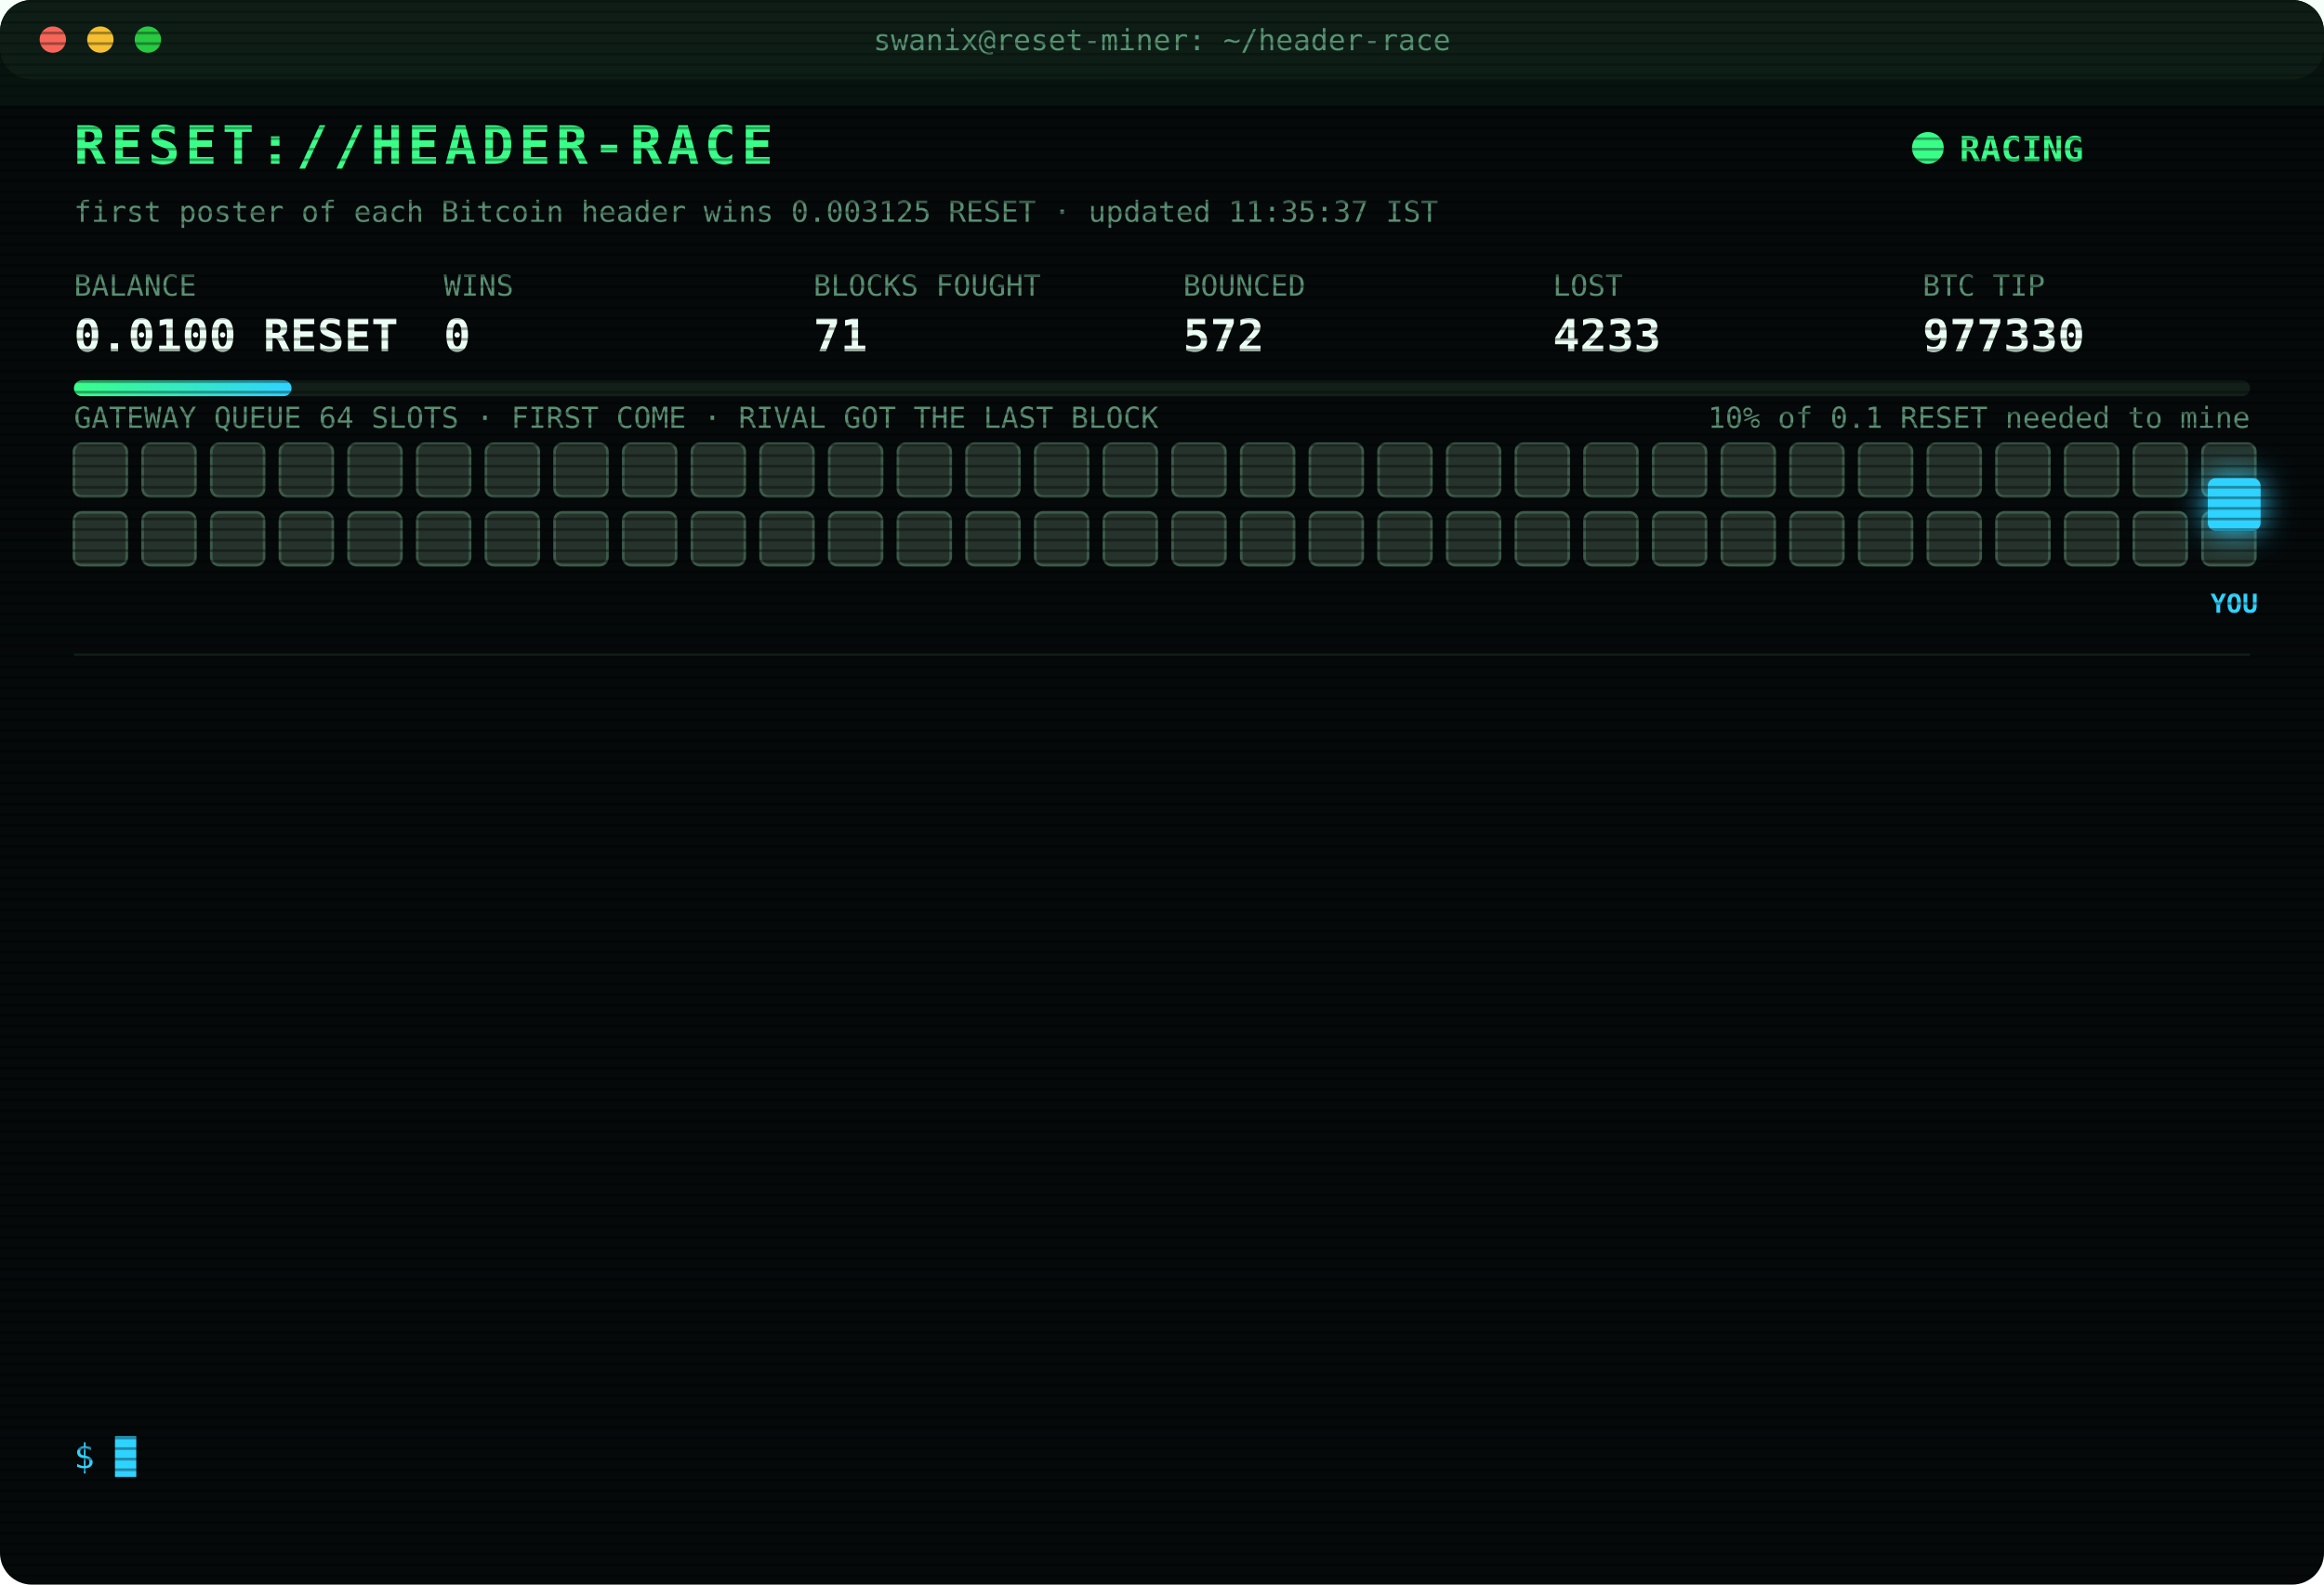
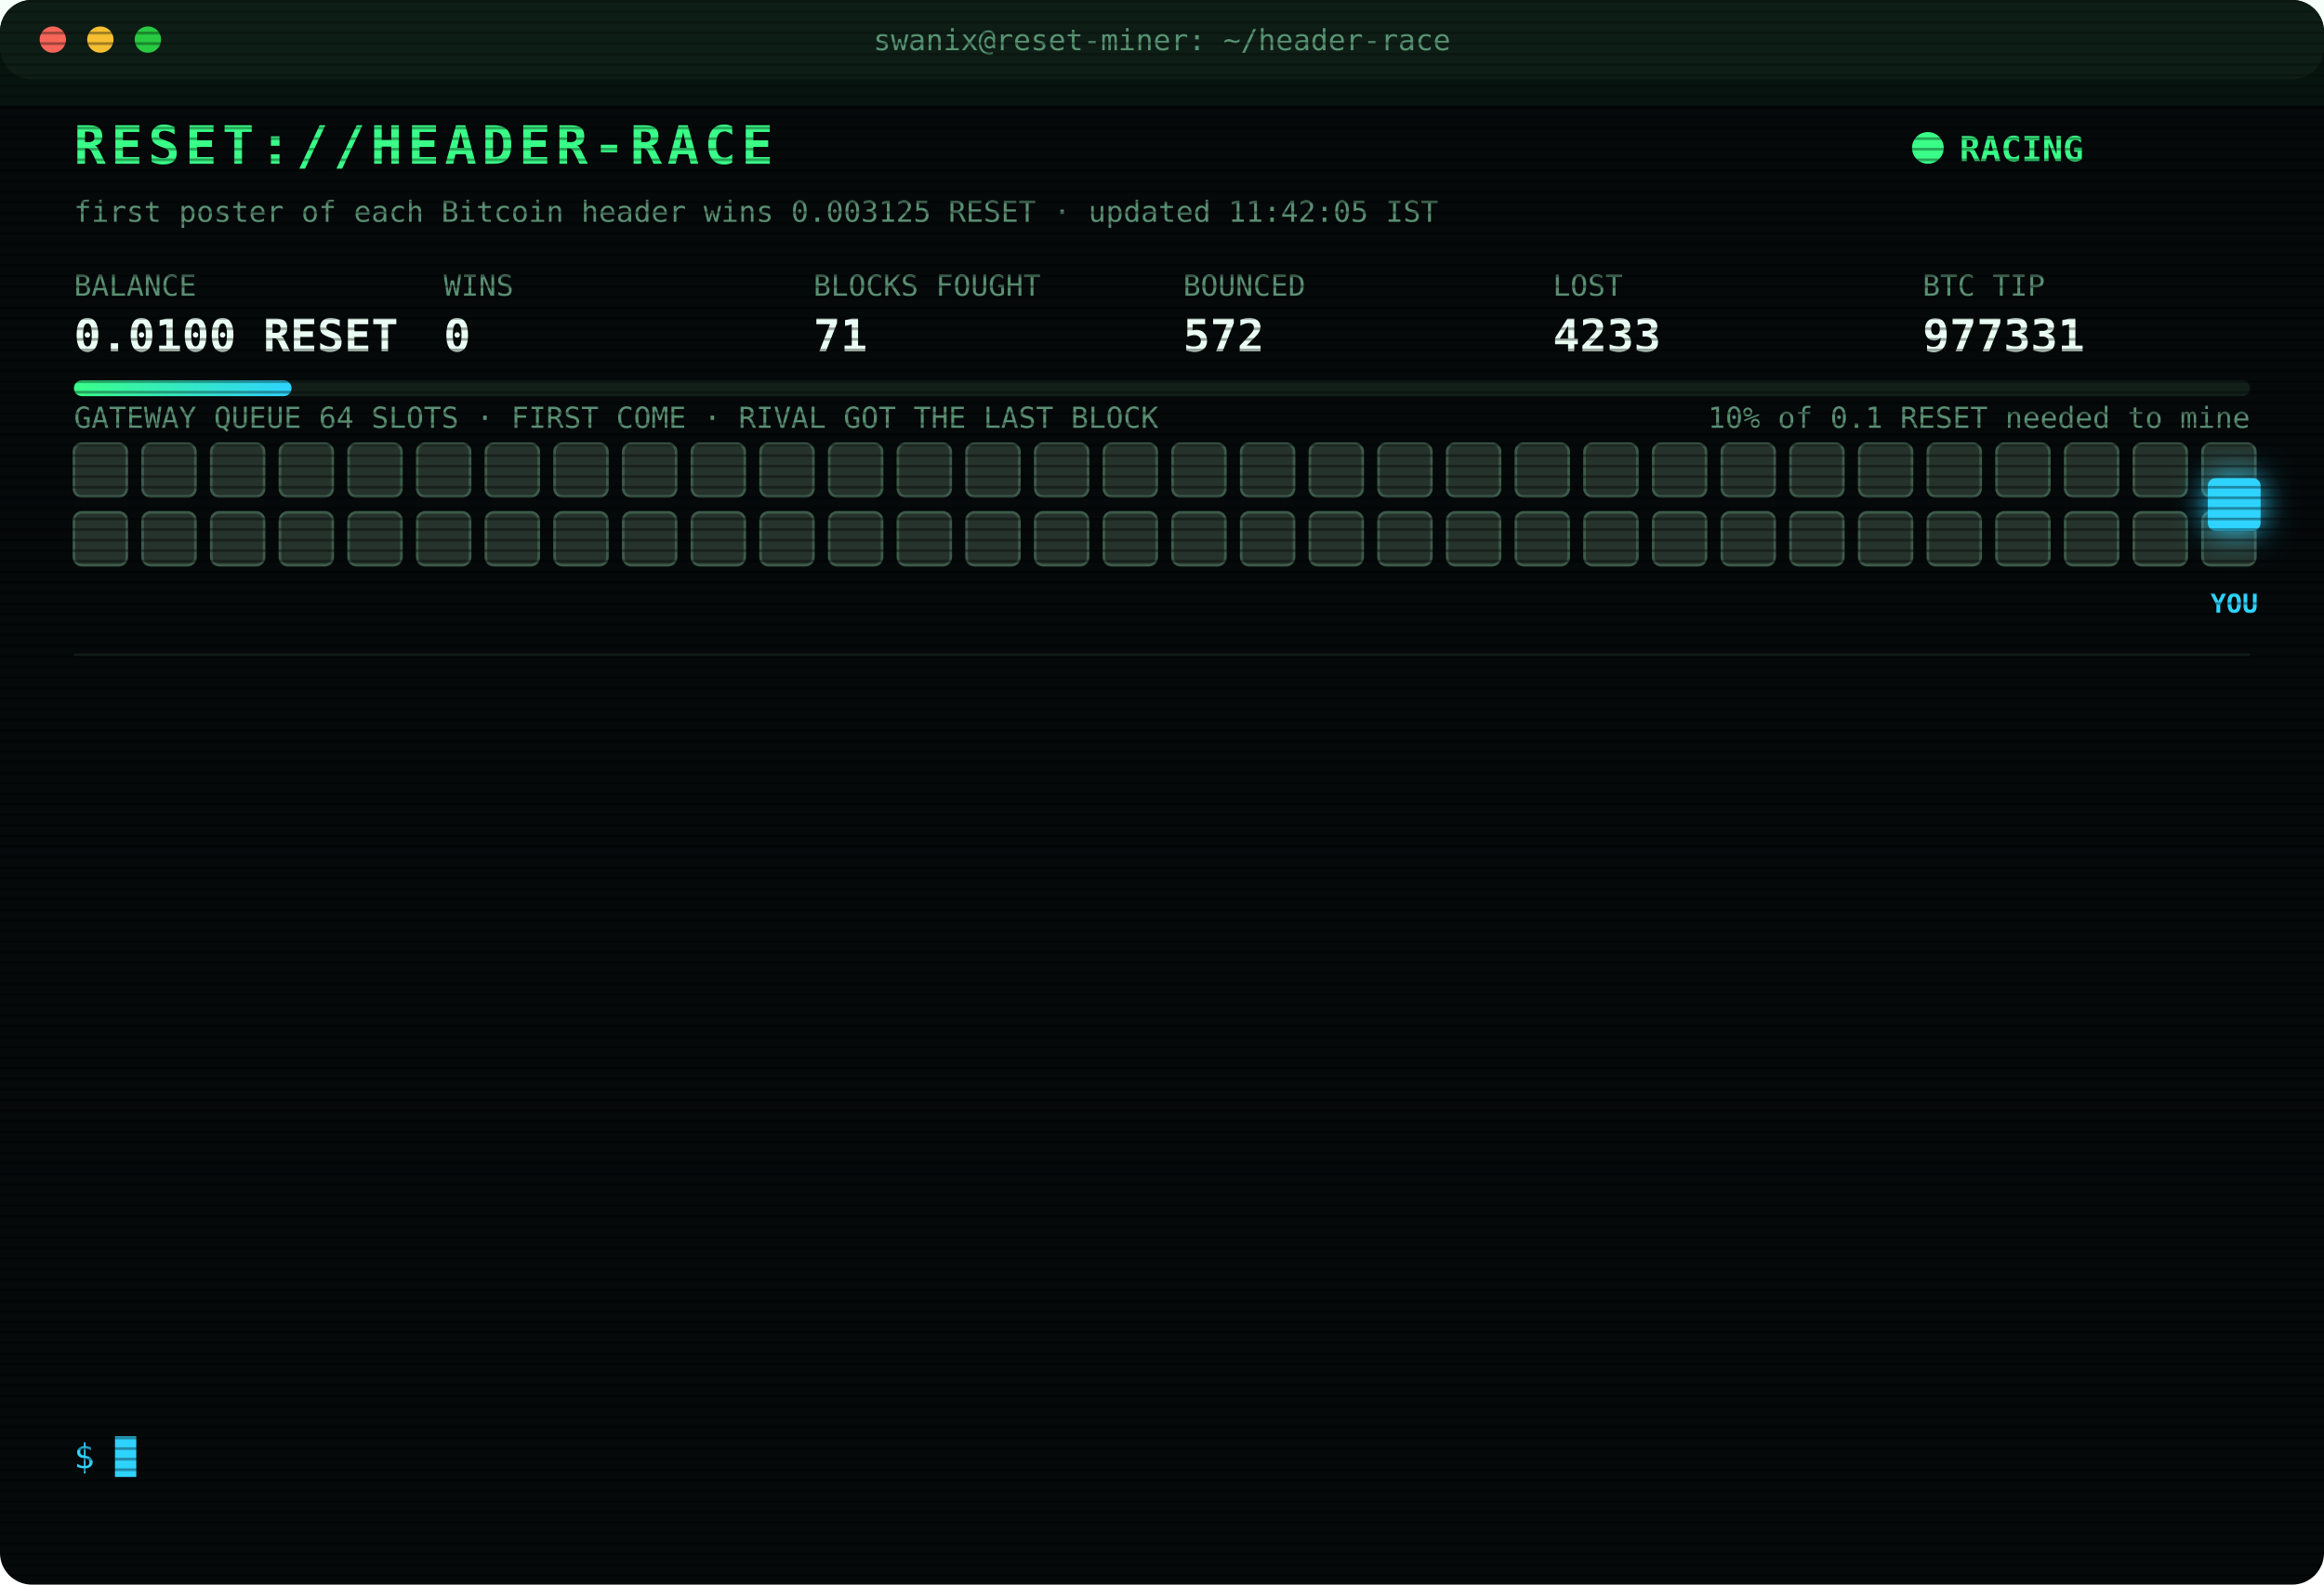
<svg xmlns="http://www.w3.org/2000/svg" width="880" height="600" viewBox="0 0 880 600" font-family="ui-monospace,SFMono-Regular,Menlo,Consolas,monospace">
  <style>
text{font-size:13px;fill:#7CFFB2}
.title{font-size:20px;font-weight:700;fill:#39FF88;letter-spacing:2px;animation:glitch 3s infinite steps(1)}
.sub{fill:#2fd3ff}.k{fill:#5a8f73;font-size:11px}.v{font-size:17px;font-weight:700;fill:#eafff3}
.ts{fill:#3f6b56}.boot{fill:#2fd3ff}.dim{fill:#5a8f73}.bad{fill:#ff4d6d}.warn{fill:#ffd23f}.mag{fill:#ff5cf0}.win{fill:#39FF88;font-weight:700}
.tag{font-size:10px;fill:#2fd3ff;font-weight:700}
.rival{fill:#26332c;stroke:#3c5a49;animation:jam 1.2s infinite alternate}
.idle{fill:#141c18;stroke:#22302a;animation:breathe 4s infinite}
.me{fill:#2fd3ff;filter:drop-shadow(0 0 6px #2fd3ff)}
.hover{animation:nudge 1.1s infinite ease-in-out}.bounce{animation:kick 1.4s infinite}
.ln{opacity:0;animation:in .4s forwards}
.cur{animation:blink 1s infinite steps(1)}
.scan{animation:scan 6s infinite linear}
.led{animation:blink 1.4s infinite}
@keyframes in{from{opacity:0;transform:translateX(-6px)}to{opacity:1;transform:none}}
@keyframes blink{50%{opacity:0}}
@keyframes jam{to{fill:#33463b}}
@keyframes breathe{50%{opacity:.4}}
@keyframes nudge{50%{transform:translateX(-10px)}}
@keyframes kick{0%,100%{transform:none}30%{transform:translateX(-14px)}55%{transform:translateX(10px) translateY(-6px)}}
@keyframes glitch{0%,92%{transform:none}93%{transform:translateX(2px);fill:#ff4d6d}95%{transform:translateX(-2px);fill:#2fd3ff}97%{transform:none}}
@keyframes scan{from{transform:translateY(-40px)}to{transform:translateY(600px)}}
</style>
  <defs>
    <pattern id="sl" width="4" height="4" patternUnits="userSpaceOnUse">
      <rect width="4" height="1" fill="#000" opacity=".35" />
    </pattern>
    <linearGradient id="bar">
      <stop offset="0" stop-color="#39FF88" />
      <stop offset="1" stop-color="#2fd3ff" />
    </linearGradient>
  </defs>
  <rect width="880" height="600" rx="12" fill="#05090a" />
  <rect width="880" height="30" rx="12" fill="#0d1512" />
  <circle cx="20" cy="15" r="5" fill="#ff5f57" />
  <circle cx="38" cy="15" r="5" fill="#febc2e" />
  <circle cx="56" cy="15" r="5" fill="#28c840" />
  <text x="440" y="19" text-anchor="middle" class="k">swanix@reset-miner: ~/header-race</text>
  <text x="28" y="62" class="title">RESET://HEADER-RACE</text>
  <circle class="led" cx="730" cy="56" r="6" fill="#39FF88" />
  <text x="742" y="61" class="win">RACING</text>
-   <text x="28" y="84" class="k">first poster of each Bitcoin header wins 0.003125 RESET · updated 11:35:37 IST</text>
+   <text x="28" y="84" class="k">first poster of each Bitcoin header wins 0.003125 RESET · updated 11:42:05 IST</text>
  <text x="28" y="112" class="k">BALANCE</text>
  <text x="28" y="133" class="v">0.0100 RESET</text>
  <text x="168" y="112" class="k">WINS</text>
  <text x="168" y="133" class="v">0</text>
  <text x="308" y="112" class="k">BLOCKS FOUGHT</text>
  <text x="308" y="133" class="v">71</text>
  <text x="448" y="112" class="k">BOUNCED</text>
  <text x="448" y="133" class="v">572</text>
  <text x="588" y="112" class="k">LOST</text>
  <text x="588" y="133" class="v">4233</text>
  <text x="728" y="112" class="k">BTC TIP</text>
-   <text x="728" y="133" class="v">977330</text>
+   <text x="728" y="133" class="v">977331</text>
  <rect x="28" y="144" width="824" height="6" rx="3" fill="#13201a" />
  <rect x="28" y="144" width="82.4" height="6" rx="3" fill="url(#bar)" />
  <text x="852" y="162" text-anchor="end" class="k">10% of 0.1 RESET needed to mine</text>
  <text x="28" y="162" class="k">GATEWAY QUEUE 64 SLOTS · FIRST COME · RIVAL GOT THE LAST BLOCK</text>
  <rect class="rival" x="28" y="168" width="20" height="20" rx="3" style="animation-delay:0.00s" />
  <rect class="rival" x="54" y="168" width="20" height="20" rx="3" style="animation-delay:0.05s" />
  <rect class="rival" x="80" y="168" width="20" height="20" rx="3" style="animation-delay:0.10s" />
  <rect class="rival" x="106" y="168" width="20" height="20" rx="3" style="animation-delay:0.15s" />
  <rect class="rival" x="132" y="168" width="20" height="20" rx="3" style="animation-delay:0.20s" />
  <rect class="rival" x="158" y="168" width="20" height="20" rx="3" style="animation-delay:0.25s" />
  <rect class="rival" x="184" y="168" width="20" height="20" rx="3" style="animation-delay:0.30s" />
  <rect class="rival" x="210" y="168" width="20" height="20" rx="3" style="animation-delay:0.35s" />
  <rect class="rival" x="236" y="168" width="20" height="20" rx="3" style="animation-delay:0.40s" />
  <rect class="rival" x="262" y="168" width="20" height="20" rx="3" style="animation-delay:0.45s" />
  <rect class="rival" x="288" y="168" width="20" height="20" rx="3" style="animation-delay:0.50s" />
  <rect class="rival" x="314" y="168" width="20" height="20" rx="3" style="animation-delay:0.55s" />
  <rect class="rival" x="340" y="168" width="20" height="20" rx="3" style="animation-delay:0.60s" />
  <rect class="rival" x="366" y="168" width="20" height="20" rx="3" style="animation-delay:0.65s" />
  <rect class="rival" x="392" y="168" width="20" height="20" rx="3" style="animation-delay:0.70s" />
  <rect class="rival" x="418" y="168" width="20" height="20" rx="3" style="animation-delay:0.75s" />
  <rect class="rival" x="444" y="168" width="20" height="20" rx="3" style="animation-delay:0.80s" />
  <rect class="rival" x="470" y="168" width="20" height="20" rx="3" style="animation-delay:0.85s" />
  <rect class="rival" x="496" y="168" width="20" height="20" rx="3" style="animation-delay:0.90s" />
  <rect class="rival" x="522" y="168" width="20" height="20" rx="3" style="animation-delay:0.95s" />
  <rect class="rival" x="548" y="168" width="20" height="20" rx="3" style="animation-delay:1.00s" />
  <rect class="rival" x="574" y="168" width="20" height="20" rx="3" style="animation-delay:1.05s" />
  <rect class="rival" x="600" y="168" width="20" height="20" rx="3" style="animation-delay:1.10s" />
  <rect class="rival" x="626" y="168" width="20" height="20" rx="3" style="animation-delay:1.15s" />
  <rect class="rival" x="652" y="168" width="20" height="20" rx="3" style="animation-delay:1.20s" />
  <rect class="rival" x="678" y="168" width="20" height="20" rx="3" style="animation-delay:1.25s" />
  <rect class="rival" x="704" y="168" width="20" height="20" rx="3" style="animation-delay:1.30s" />
  <rect class="rival" x="730" y="168" width="20" height="20" rx="3" style="animation-delay:1.35s" />
  <rect class="rival" x="756" y="168" width="20" height="20" rx="3" style="animation-delay:1.40s" />
  <rect class="rival" x="782" y="168" width="20" height="20" rx="3" style="animation-delay:1.45s" />
  <rect class="rival" x="808" y="168" width="20" height="20" rx="3" style="animation-delay:1.50s" />
  <rect class="rival" x="834" y="168" width="20" height="20" rx="3" style="animation-delay:1.55s" />
  <rect class="rival" x="28" y="194" width="20" height="20" rx="3" style="animation-delay:1.60s" />
  <rect class="rival" x="54" y="194" width="20" height="20" rx="3" style="animation-delay:1.65s" />
  <rect class="rival" x="80" y="194" width="20" height="20" rx="3" style="animation-delay:1.70s" />
  <rect class="rival" x="106" y="194" width="20" height="20" rx="3" style="animation-delay:1.75s" />
  <rect class="rival" x="132" y="194" width="20" height="20" rx="3" style="animation-delay:1.80s" />
  <rect class="rival" x="158" y="194" width="20" height="20" rx="3" style="animation-delay:1.85s" />
  <rect class="rival" x="184" y="194" width="20" height="20" rx="3" style="animation-delay:1.90s" />
  <rect class="rival" x="210" y="194" width="20" height="20" rx="3" style="animation-delay:1.95s" />
  <rect class="rival" x="236" y="194" width="20" height="20" rx="3" style="animation-delay:2.00s" />
  <rect class="rival" x="262" y="194" width="20" height="20" rx="3" style="animation-delay:2.05s" />
  <rect class="rival" x="288" y="194" width="20" height="20" rx="3" style="animation-delay:2.10s" />
  <rect class="rival" x="314" y="194" width="20" height="20" rx="3" style="animation-delay:2.15s" />
  <rect class="rival" x="340" y="194" width="20" height="20" rx="3" style="animation-delay:2.20s" />
  <rect class="rival" x="366" y="194" width="20" height="20" rx="3" style="animation-delay:2.25s" />
  <rect class="rival" x="392" y="194" width="20" height="20" rx="3" style="animation-delay:2.30s" />
  <rect class="rival" x="418" y="194" width="20" height="20" rx="3" style="animation-delay:2.35s" />
  <rect class="rival" x="444" y="194" width="20" height="20" rx="3" style="animation-delay:2.40s" />
  <rect class="rival" x="470" y="194" width="20" height="20" rx="3" style="animation-delay:2.45s" />
  <rect class="rival" x="496" y="194" width="20" height="20" rx="3" style="animation-delay:2.50s" />
  <rect class="rival" x="522" y="194" width="20" height="20" rx="3" style="animation-delay:2.55s" />
  <rect class="rival" x="548" y="194" width="20" height="20" rx="3" style="animation-delay:2.60s" />
  <rect class="rival" x="574" y="194" width="20" height="20" rx="3" style="animation-delay:2.65s" />
  <rect class="rival" x="600" y="194" width="20" height="20" rx="3" style="animation-delay:2.70s" />
  <rect class="rival" x="626" y="194" width="20" height="20" rx="3" style="animation-delay:2.75s" />
  <rect class="rival" x="652" y="194" width="20" height="20" rx="3" style="animation-delay:2.80s" />
  <rect class="rival" x="678" y="194" width="20" height="20" rx="3" style="animation-delay:2.85s" />
  <rect class="rival" x="704" y="194" width="20" height="20" rx="3" style="animation-delay:2.90s" />
  <rect class="rival" x="730" y="194" width="20" height="20" rx="3" style="animation-delay:2.95s" />
  <rect class="rival" x="756" y="194" width="20" height="20" rx="3" style="animation-delay:3.00s" />
  <rect class="rival" x="782" y="194" width="20" height="20" rx="3" style="animation-delay:3.05s" />
  <rect class="rival" x="808" y="194" width="20" height="20" rx="3" style="animation-delay:3.10s" />
  <rect class="rival" x="834" y="194" width="20" height="20" rx="3" style="animation-delay:3.15s" />
  <g class="hover">
    <rect class="me" x="836" y="181" width="20" height="20" rx="3" />
    <text class="tag" x="846" y="232" text-anchor="middle">YOU</text>
  </g>
  <line x1="28" x2="852" y1="248" y2="248" stroke="#13201a" />
  <g class="ln" style="animation-delay:0.40s">
-     <text x="28" y="270" class="ts">09:28:25</text>
+     <text x="28" y="270" class="ts">09:28:24</text>
    <text x="104" y="270" class="bad">[LOST] #977318 taken by a rival miner</text>
  </g>
  <g class="ln" style="animation-delay:0.65s">
-     <text x="28" y="292" class="ts">09:29:44</text>
+     <text x="28" y="292" class="ts">09:29:43</text>
    <text x="104" y="292" class="bad">[LOST] #977319 taken by a rival miner</text>
  </g>
  <g class="ln" style="animation-delay:0.90s">
-     <text x="28" y="314" class="ts">09:48:08</text>
-     <text x="104" y="314" class="bad">[LOST] #977320 taken by a rival miner</text>
+     <text x="28" y="314" class="ts">10:13:11</text>
+     <text x="104" y="314" class="bad">[LOST] #977321 taken by a rival miner</text>
  </g>
  <g class="ln" style="animation-delay:1.15s">
-     <text x="28" y="336" class="ts">10:13:13</text>
-     <text x="104" y="336" class="bad">[LOST] #977321 taken by a rival miner</text>
+     <text x="28" y="336" class="ts">10:32:08</text>
+     <text x="104" y="336" class="bad">[LOST] #977322 taken by a rival miner</text>
  </g>
  <g class="ln" style="animation-delay:1.40s">
-     <text x="28" y="358" class="ts">10:32:09</text>
-     <text x="104" y="358" class="bad">[LOST] #977322 taken by a rival miner</text>
+     <text x="28" y="358" class="ts">10:35:53</text>
+     <text x="104" y="358" class="bad">[LOST] #977323 taken by a rival miner</text>
  </g>
  <g class="ln" style="animation-delay:1.65s">
-     <text x="28" y="380" class="ts">10:35:53</text>
-     <text x="104" y="380" class="bad">[LOST] #977323 taken by a rival miner</text>
+     <text x="28" y="380" class="ts">10:39:21</text>
+     <text x="104" y="380" class="bad">[LOST] #977324 taken by a rival miner</text>
  </g>
  <g class="ln" style="animation-delay:1.90s">
-     <text x="28" y="402" class="ts">10:39:22</text>
-     <text x="104" y="402" class="bad">[LOST] #977324 taken by a rival miner</text>
+     <text x="28" y="402" class="ts">10:52:06</text>
+     <text x="104" y="402" class="bad">[LOST] #977325 taken by a rival miner</text>
  </g>
  <g class="ln" style="animation-delay:2.15s">
-     <text x="28" y="424" class="ts">10:52:05</text>
-     <text x="104" y="424" class="bad">[LOST] #977325 taken by a rival miner</text>
+     <text x="28" y="424" class="ts">10:59:30</text>
+     <text x="104" y="424" class="bad">[LOST] #977326 taken by a rival miner</text>
  </g>
  <g class="ln" style="animation-delay:2.40s">
-     <text x="28" y="446" class="ts">10:59:30</text>
-     <text x="104" y="446" class="bad">[LOST] #977326 taken by a rival miner</text>
+     <text x="28" y="446" class="ts">11:07:25</text>
+     <text x="104" y="446" class="bad">[LOST] #977327 taken by a rival miner</text>
  </g>
  <g class="ln" style="animation-delay:2.65s">
-     <text x="28" y="468" class="ts">11:07:26</text>
-     <text x="104" y="468" class="bad">[LOST] #977327 taken by a rival miner</text>
+     <text x="28" y="468" class="ts">11:08:43</text>
+     <text x="104" y="468" class="bad">[LOST] #977328 taken by a rival miner</text>
  </g>
  <g class="ln" style="animation-delay:2.90s">
-     <text x="28" y="490" class="ts">11:08:50</text>
-     <text x="104" y="490" class="bad">[LOST] #977328 taken by a rival miner</text>
+     <text x="28" y="490" class="ts">11:15:53</text>
+     <text x="104" y="490" class="bad">[LOST] #977329 taken by a rival miner</text>
  </g>
  <g class="ln" style="animation-delay:3.15s">
-     <text x="28" y="512" class="ts">11:15:54</text>
-     <text x="104" y="512" class="bad">[LOST] #977329 taken by a rival miner</text>
+     <text x="28" y="512" class="ts">11:35:35</text>
+     <text x="104" y="512" class="bad">[LOST] #977330 taken by a rival miner</text>
  </g>
  <g class="ln" style="animation-delay:3.40s">
-     <text x="28" y="534" class="ts">11:35:37</text>
-     <text x="104" y="534" class="bad">[LOST] #977330 taken by a rival miner</text>
+     <text x="28" y="534" class="ts">11:42:05</text>
+     <text x="104" y="534" class="bad">[LOST] #977331 taken by a rival miner</text>
  </g>
  <text x="28" y="556" class="sub">$ <tspan class="cur">█</tspan>
  </text>
  <rect width="880" height="600" rx="12" fill="url(#sl)" pointer-events="none" />
  <rect class="scan" width="880" height="40" fill="#39FF88" opacity=".04" />
</svg>
